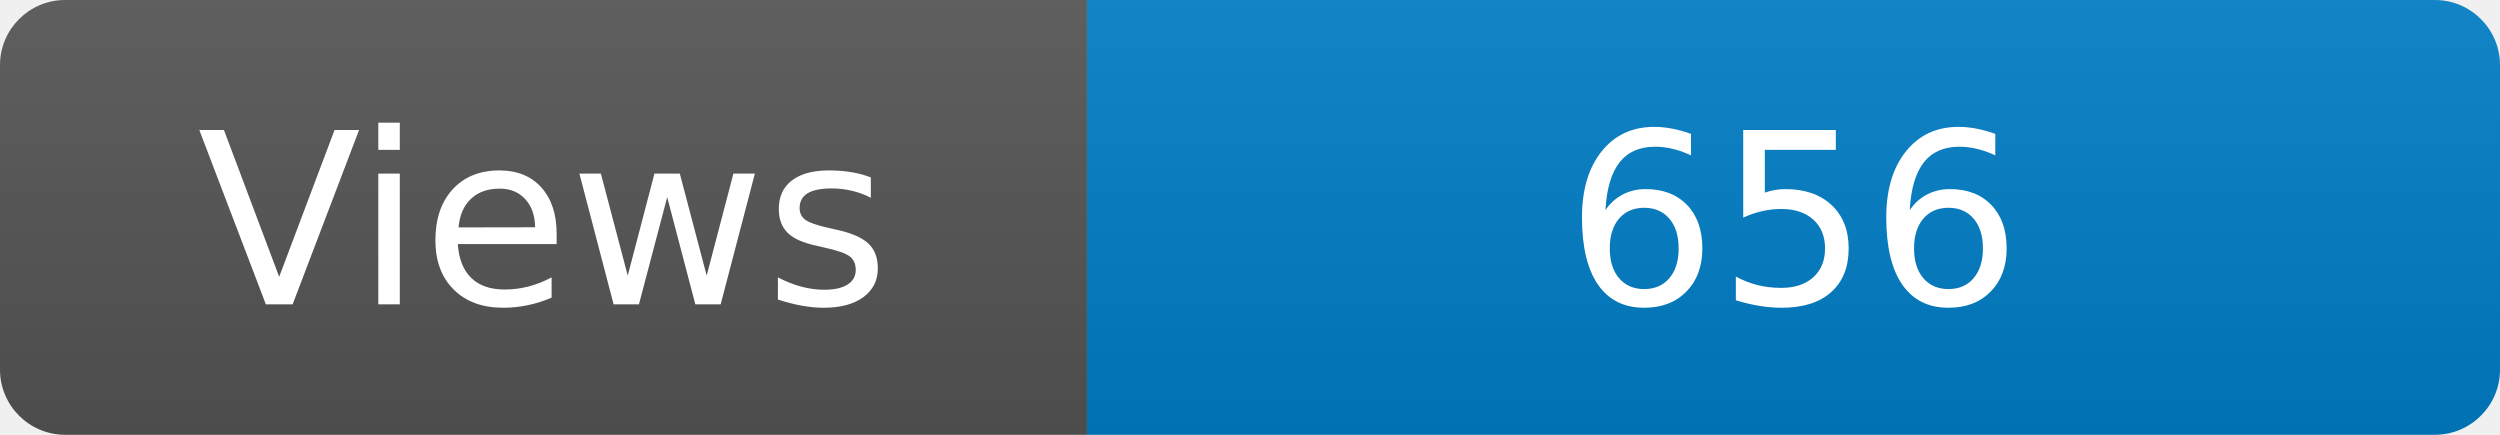
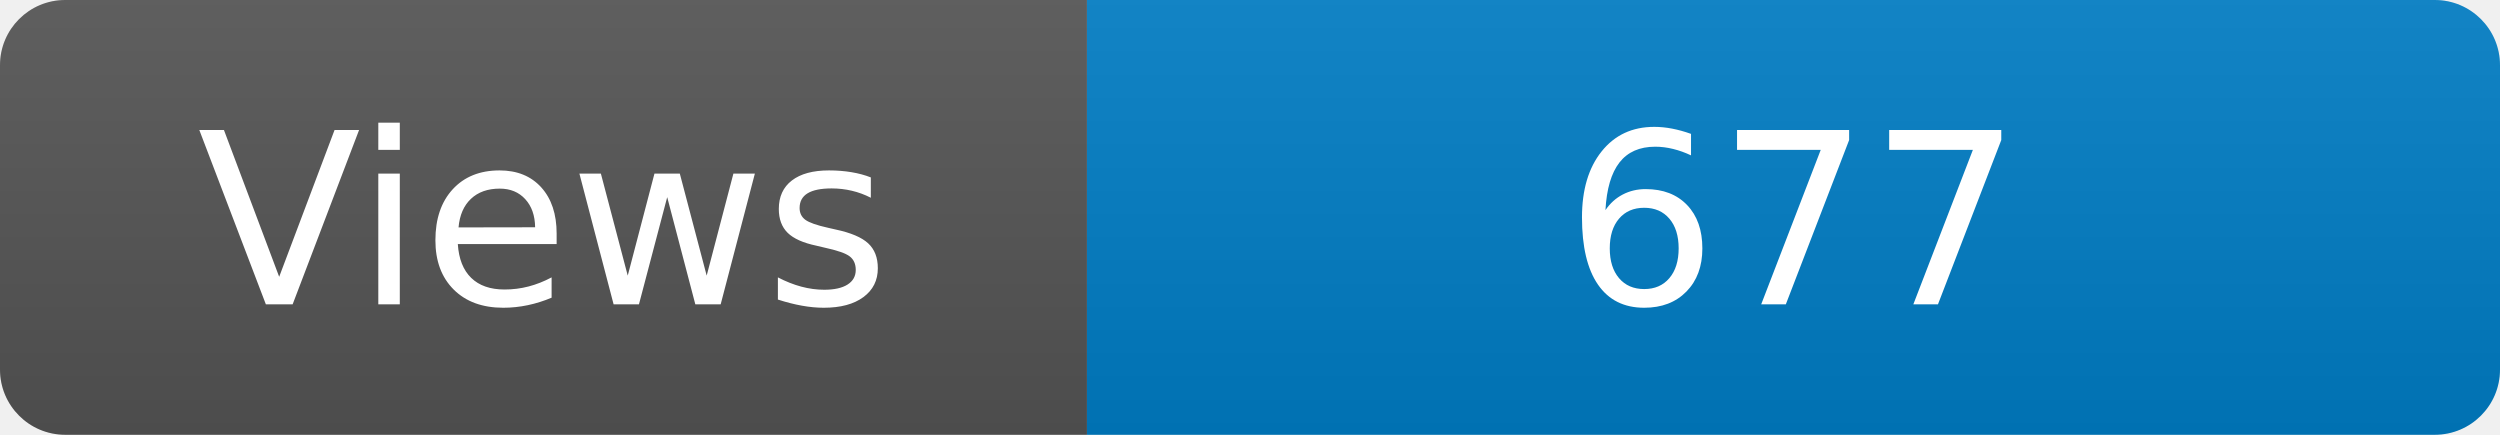
<svg xmlns="http://www.w3.org/2000/svg" width="115" height="20" role="img" aria-label="Maintained?: yes">
  <linearGradient id="s" x2="0" y2="100%">
    <stop offset="0" stop-color="#bbb" stop-opacity=".1" />
    <stop offset="1" stop-opacity=".1" />
  </linearGradient>
  <clipPath id="r">
    <rect width="115" height="20" rx="3" fill="#fff" />
  </clipPath>
  <g clip-path="url(#r)">
    <rect width="50" height="20" fill="#555" />
    <rect x="50" width="160" height="20" fill="#007ec6" />
    <rect width="115" height="20" fill="url(#s)" />
  </g>
  <g fill="#fff" text-anchor="middle" font-family="Verdana,Geneva,DejaVu Sans,sans-serif" font-size="110">
    <text x="250" y="140" transform="scale(.1)" fill="#fff">Views</text>
-     <text x="825" y="140" transform="scale(.1)" fill="#fff">656</text>
+     <text x="825" y="140" transform="scale(.1)" fill="#fff">677</text>
  </g>
</svg>
